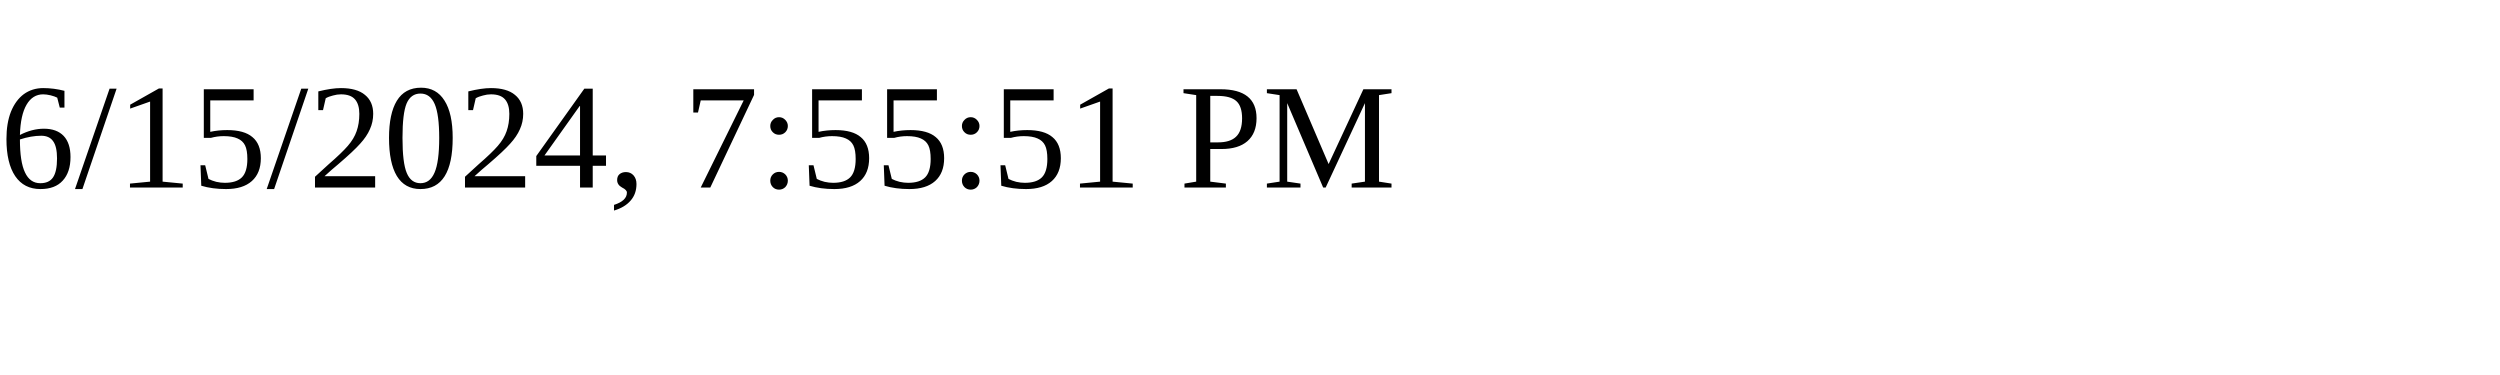
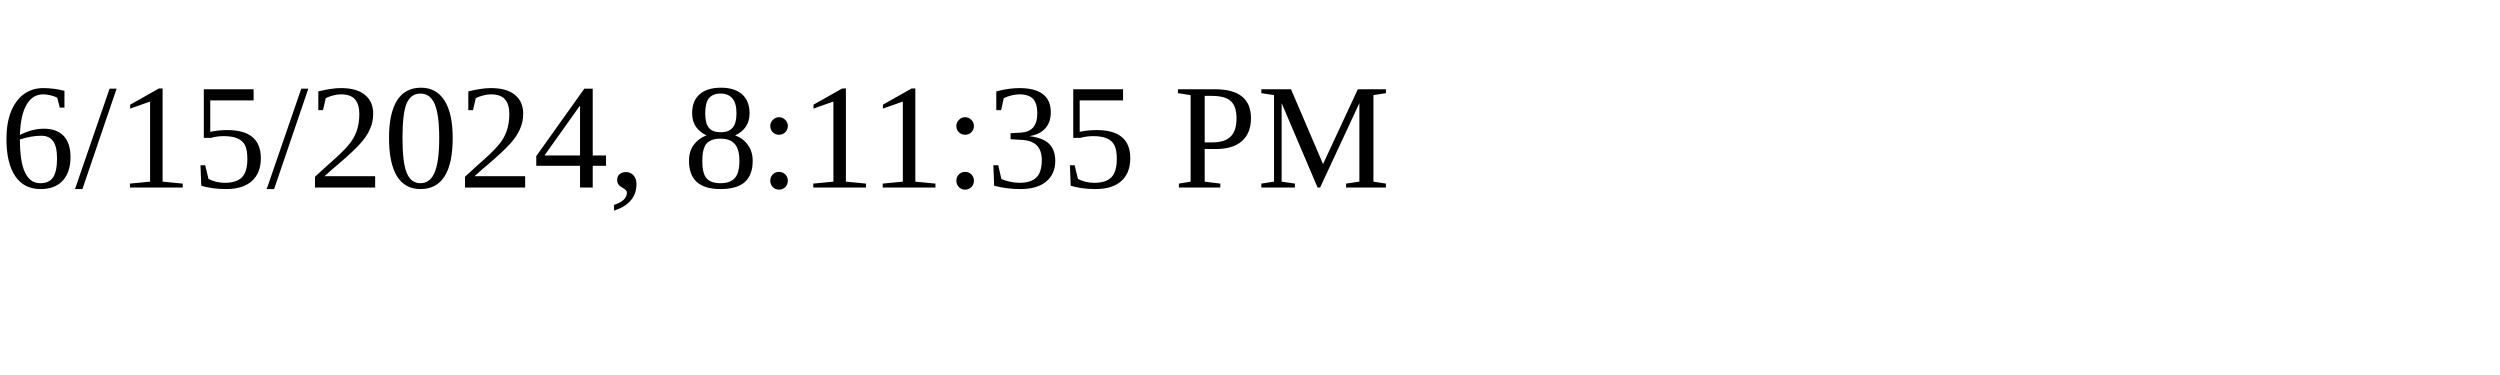
<svg xmlns="http://www.w3.org/2000/svg" height="30" width="200">
-   <text x="0" y="15">6/15/2024, 7:55:51 PM</text>
+   <text x="0" y="15">6/15/2024, 8:11:35 PM</text>
</svg>
